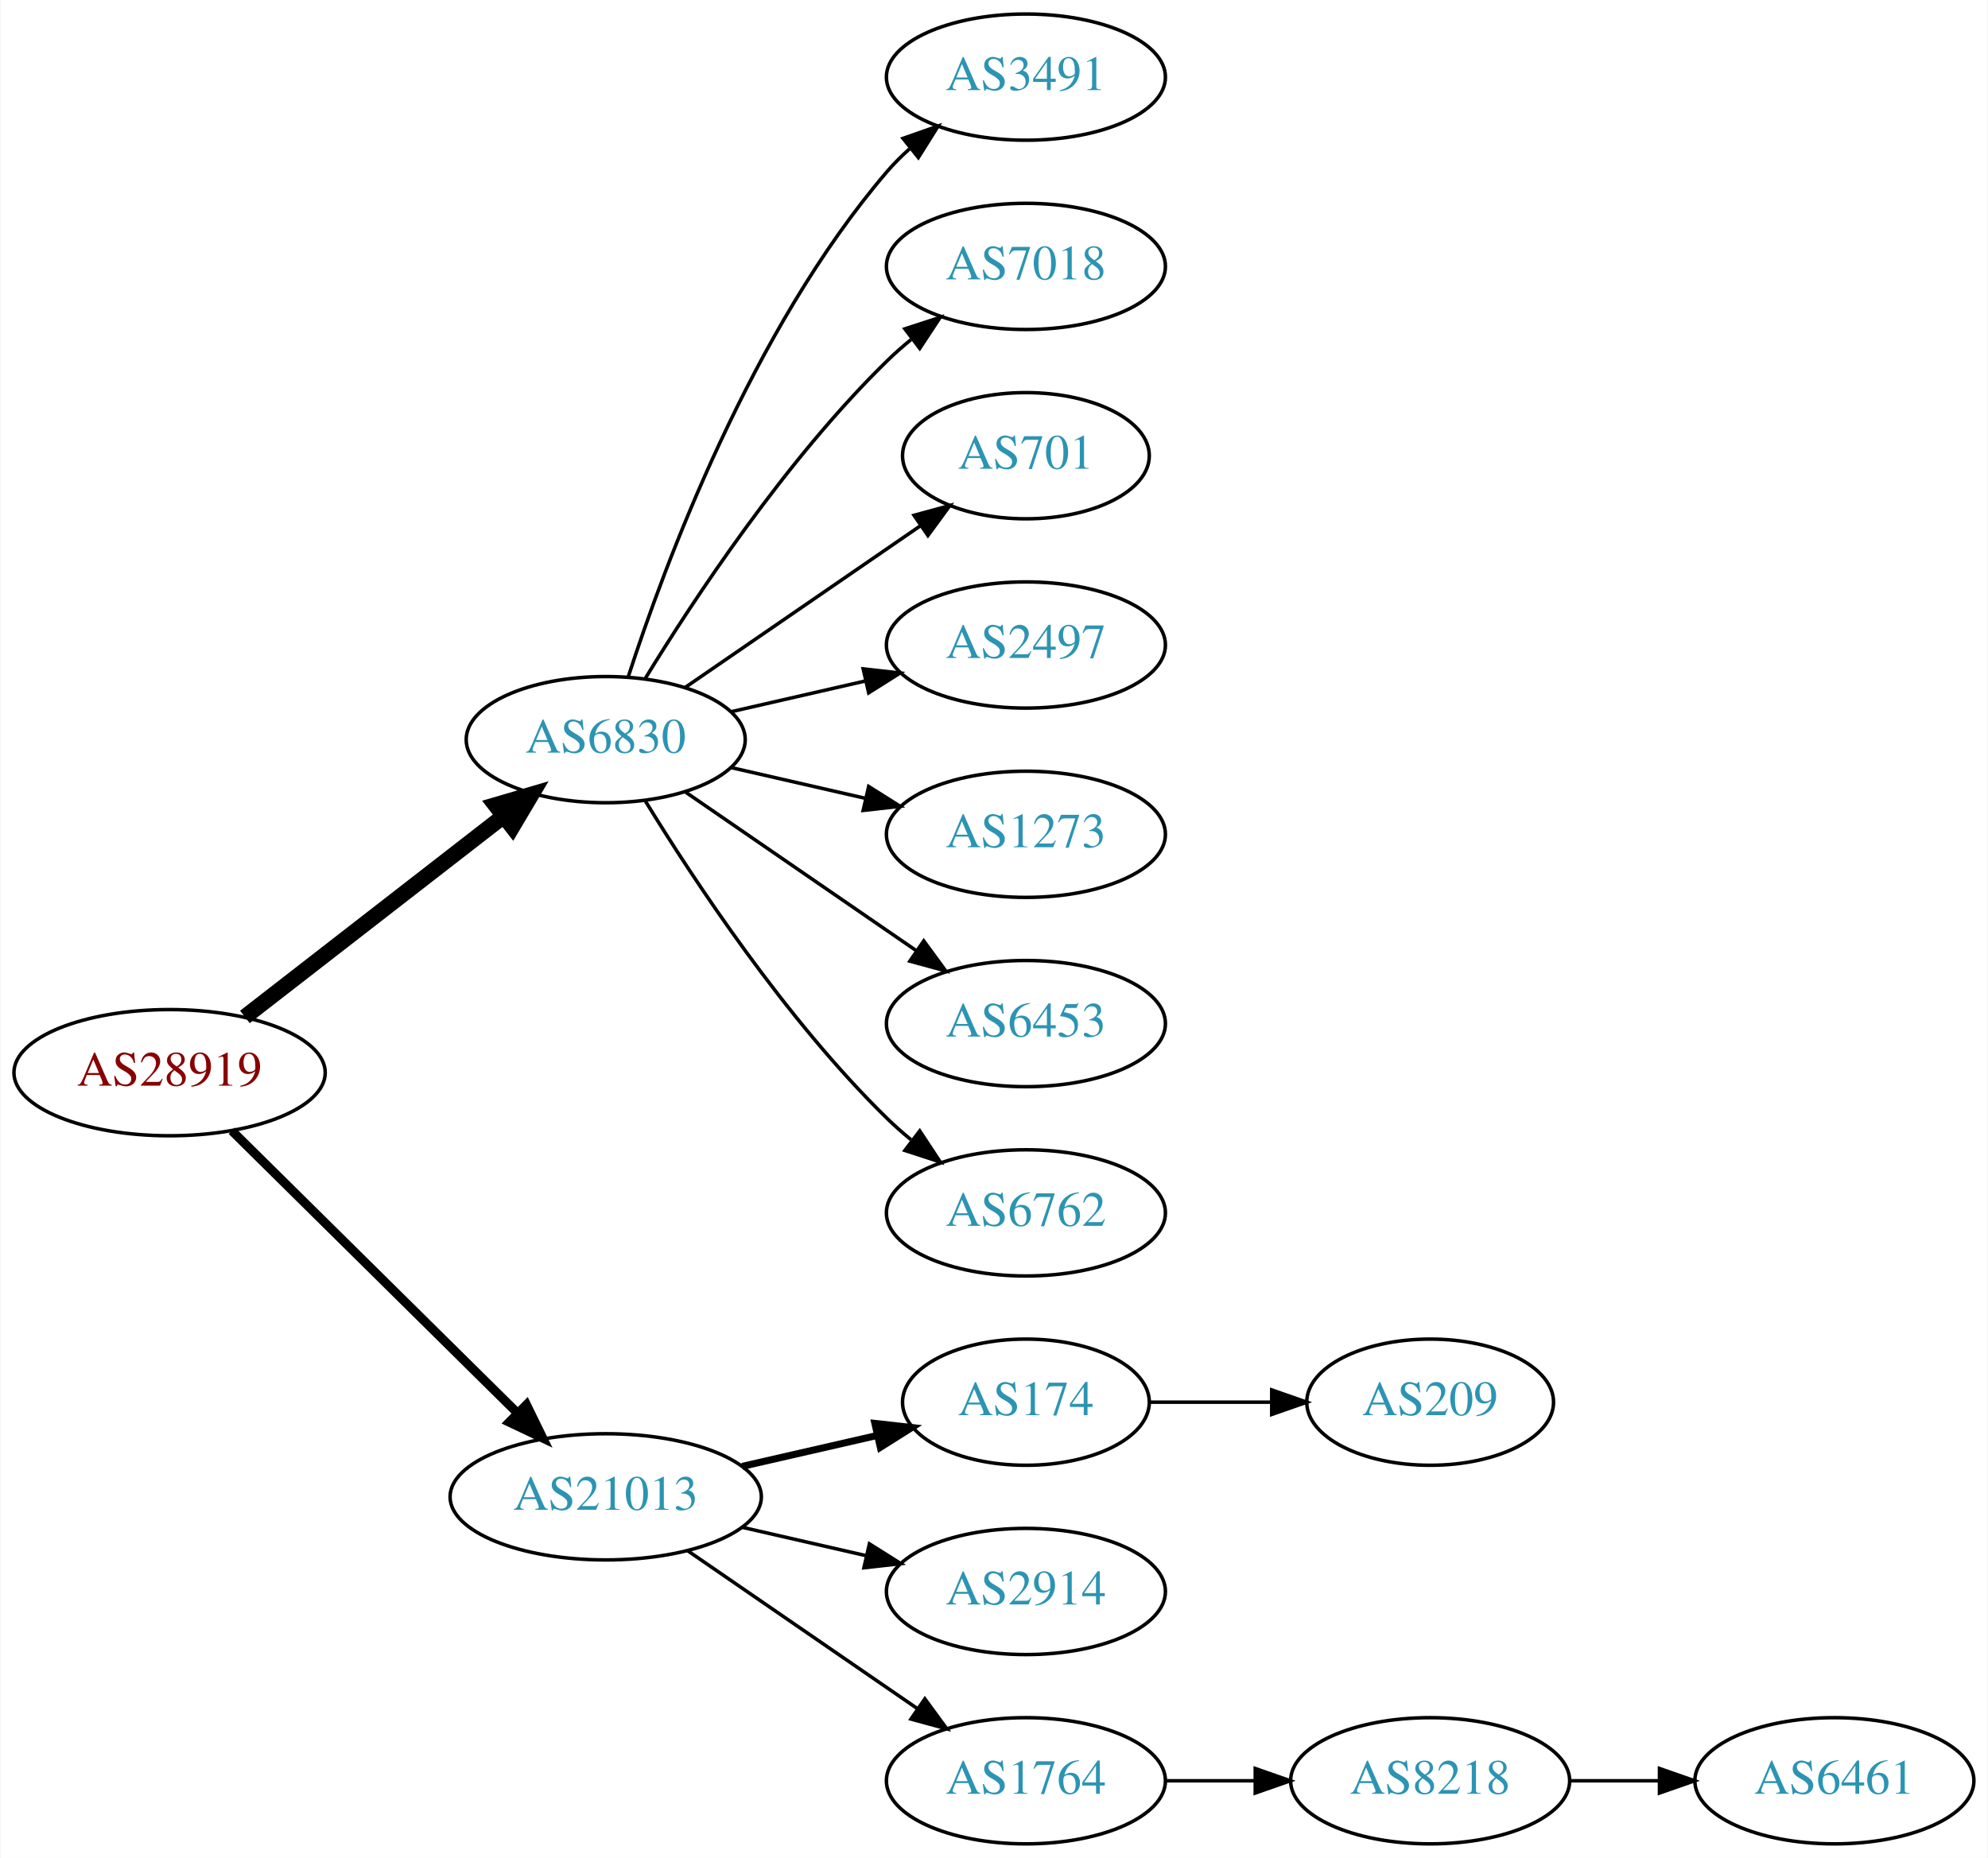
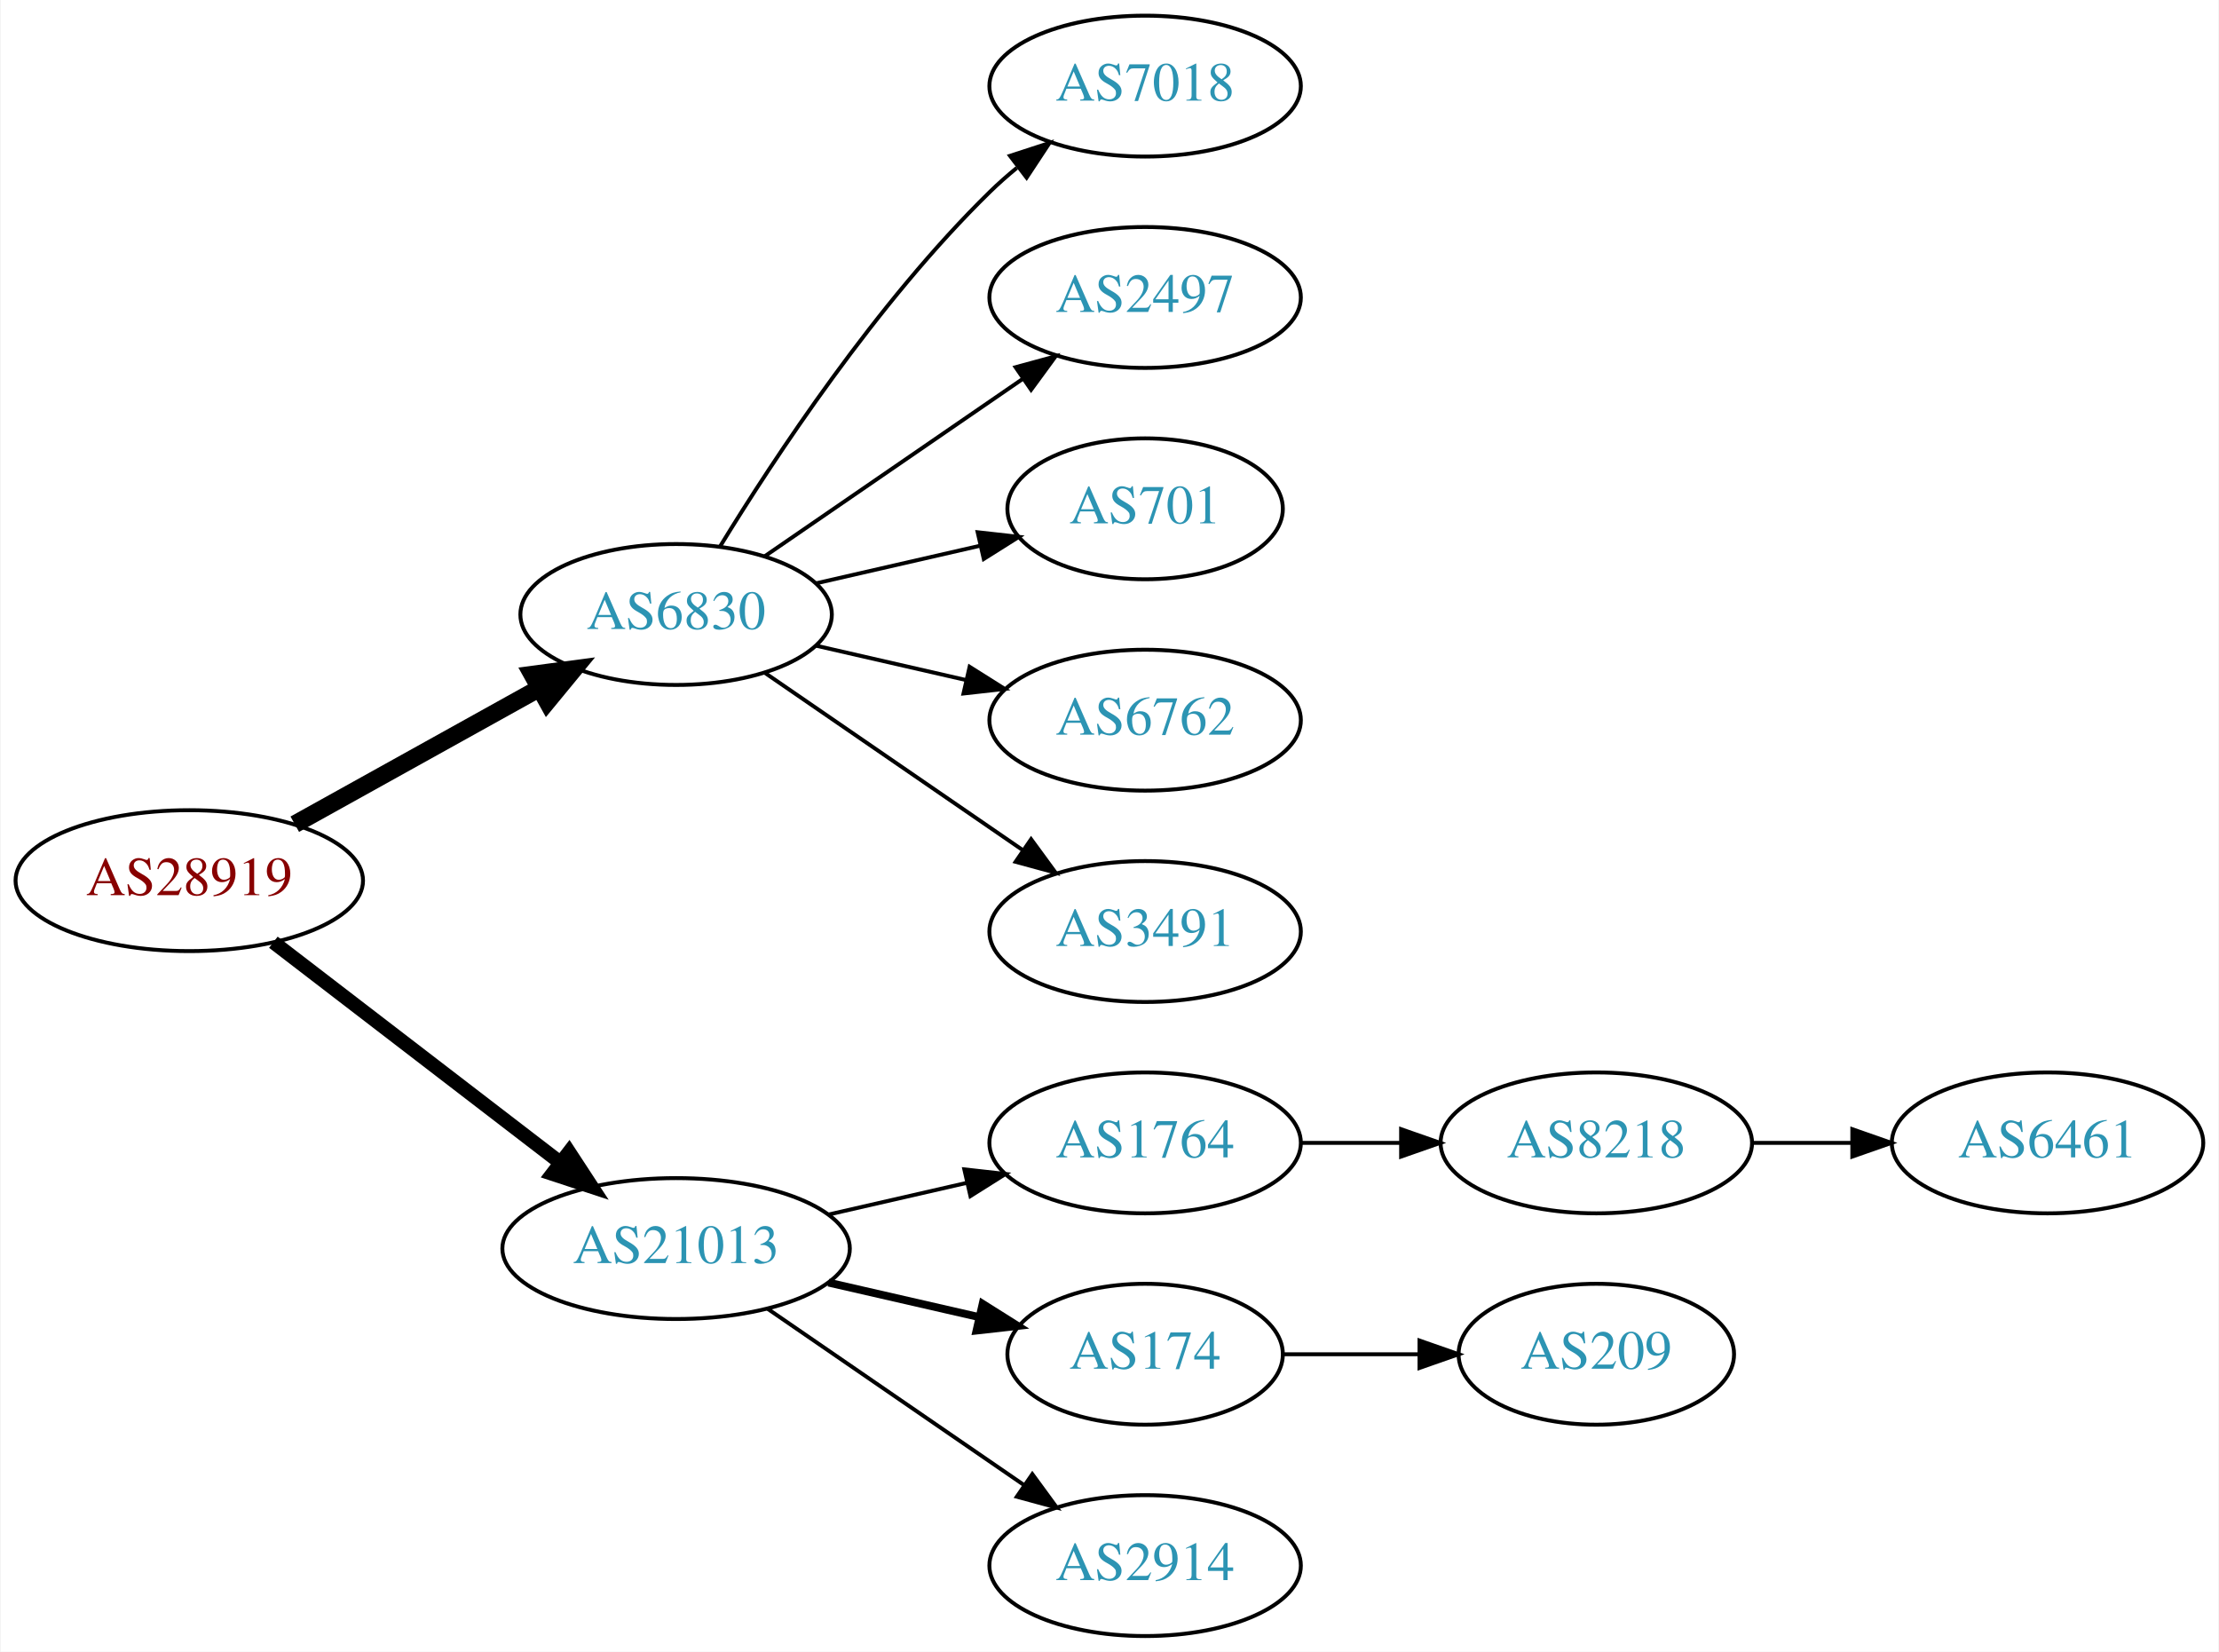
- <svg xmlns="http://www.w3.org/2000/svg" xmlns:xlink="http://www.w3.org/1999/xlink" width="567pt" height="530pt" viewBox="0.00 0.00 566.66 530.00">
-   <g id="graph0" class="graph" transform="scale(1 1) rotate(0) translate(4 526)">
-     <polygon fill="white" stroke="none" points="-4,4 -4,-526 562.663,-526 562.663,4 -4,4" />
+ <svg xmlns="http://www.w3.org/2000/svg" xmlns:xlink="http://www.w3.org/1999/xlink" width="567pt" height="422pt" viewBox="0.00 0.00 566.66 422.00">
+   <g id="graph0" class="graph" transform="scale(1 1) rotate(0) translate(4 418)">
+     <polygon fill="white" stroke="none" points="-4,4 -4,-418 562.663,-418 562.663,4 -4,4" />
    <g id="node1" class="node">
      <g id="a_node1">
        <a xlink:href="/asn/28919" xlink:title="AS28919 ~ Fischergries 2 [AT]">
-           <ellipse fill="#ffffff" stroke="black" cx="44.196" cy="-220" rx="44.393" ry="18" />
-           <text text-anchor="middle" x="44.196" y="-216.3" font-family="Times,serif" font-size="14.00" fill="#880000">AS28919</text>
+           <ellipse fill="#ffffff" stroke="black" cx="44.196" cy="-193" rx="44.393" ry="18" />
+           <text text-anchor="middle" x="44.196" y="-189.3" font-family="Times,serif" font-size="14.00" fill="#880000">AS28919</text>
        </a>
      </g>
    </g>
    <g id="node2" class="node">
      <g id="a_node2">
        <a xlink:href="/asn/6830" xlink:title="AS6830 ~ LGI-UPC [AT]">
-           <ellipse fill="#ffffff" stroke="black" cx="168.588" cy="-315" rx="39.794" ry="18" />
-           <text text-anchor="middle" x="168.588" y="-311.3" font-family="Times,serif" font-size="14.00" fill="#2c94b3">AS6830</text>
+           <ellipse fill="#ffffff" stroke="black" cx="168.588" cy="-261" rx="39.794" ry="18" />
+           <text text-anchor="middle" x="168.588" y="-257.3" font-family="Times,serif" font-size="14.00" fill="#2c94b3">AS6830</text>
        </a>
      </g>
    </g>
    <g id="edge1" class="edge">
-       <path fill="none" stroke="black" stroke-width="4.5" d="M65.682,-235.901C85.836,-251.544 116.772,-275.557 139.272,-293.021" />
-       <polygon fill="black" stroke="black" stroke-width="4.5" points="137.129,-296.342 147.443,-299.363 141.958,-290.121 137.129,-296.342" />
+       <path fill="none" stroke="black" stroke-width="4.5" d="M71.152,-207.421C89.325,-217.518 113.788,-231.109 133.527,-242.076" />
+       <polygon fill="black" stroke="black" stroke-width="4.5" points="131.853,-245.65 142.507,-247.065 135.677,-238.766 131.853,-245.65" />
    </g>
    <g id="node3" class="node">
      <g id="a_node3">
        <a xlink:href="/asn/21013" xlink:title="AS21013 ~ Wels, AT [AT]">
          <ellipse fill="#ffffff" stroke="black" cx="168.588" cy="-99" rx="44.393" ry="18" />
          <text text-anchor="middle" x="168.588" y="-95.3" font-family="Times,serif" font-size="14.00" fill="#2c94b3">AS21013</text>
        </a>
      </g>
    </g>
    <g id="edge2" class="edge">
-       <path fill="none" stroke="black" stroke-width="2.571" d="M61.958,-203.429C82.989,-182.637 119.21,-146.828 143.282,-123.029" />
-       <polygon fill="black" stroke="black" stroke-width="2.571" points="145.986,-125.279 150.636,-115.759 141.064,-120.301 145.986,-125.279" />
+       <path fill="none" stroke="black" stroke-width="3.6" d="M65.682,-177.267C85.715,-161.88 116.402,-138.312 138.867,-121.058" />
+       <polygon fill="black" stroke="black" stroke-width="3.6" points="141.237,-123.652 147.036,-114.785 136.973,-118.1 141.237,-123.652" />
    </g>
    <g id="node4" class="node">
      <g id="a_node4">
-         <a xlink:href="/asn/3491" xlink:title="AS3491 ~ PCCW Global, Inc. [US]">
-           <ellipse fill="#ffffff" stroke="black" cx="288.431" cy="-504" rx="39.794" ry="18" />
-           <text text-anchor="middle" x="288.431" y="-500.3" font-family="Times,serif" font-size="14.00" fill="#2c94b3">AS3491</text>
+         <a xlink:href="/asn/7018" xlink:title="AS7018 ~ AT&amp;T Services, Inc. [US]">
+           <ellipse fill="#ffffff" stroke="black" cx="288.431" cy="-396" rx="39.794" ry="18" />
+           <text text-anchor="middle" x="288.431" y="-392.3" font-family="Times,serif" font-size="14.00" fill="#2c94b3">AS7018</text>
        </a>
      </g>
    </g>
    <g id="edge3" class="edge">
-       <path fill="none" stroke="black" d="M175.035,-332.991C185.349,-364.816 210.212,-431.927 248.784,-477 250.73,-479.274 252.908,-481.449 255.213,-483.507" />
-       <polygon fill="black" stroke="black" points="253.383,-486.524 263.382,-490.027 257.75,-481.053 253.383,-486.524" />
+       <path fill="none" stroke="black" d="M179.854,-278.44C193.662,-300.991 219.851,-340.722 248.784,-369 250.924,-371.092 253.242,-373.137 255.642,-375.106" />
+       <polygon fill="black" stroke="black" points="253.908,-378.185 263.983,-381.464 258.152,-372.618 253.908,-378.185" />
    </g>
    <g id="node5" class="node">
      <g id="a_node5">
-         <a xlink:href="/asn/7018" xlink:title="AS7018 ~ AT&amp;T Services, Inc. [US]">
-           <ellipse fill="#ffffff" stroke="black" cx="288.431" cy="-450" rx="39.794" ry="18" />
-           <text text-anchor="middle" x="288.431" y="-446.3" font-family="Times,serif" font-size="14.00" fill="#2c94b3">AS7018</text>
-         </a>
-       </g>
-     </g>
-     <g id="edge4" class="edge">
-       <path fill="none" stroke="black" d="M179.854,-332.44C193.662,-354.991 219.851,-394.722 248.784,-423 250.924,-425.092 253.242,-427.137 255.642,-429.106" />
-       <polygon fill="black" stroke="black" points="253.908,-432.185 263.983,-435.464 258.152,-426.618 253.908,-432.185" />
-     </g>
-     <g id="node6" class="node">
-       <g id="a_node6">
-         <a xlink:href="/asn/701" xlink:title="AS701 ~ UUNET [US]">
-           <ellipse fill="#ffffff" stroke="black" cx="288.431" cy="-396" rx="35.194" ry="18" />
-           <text text-anchor="middle" x="288.431" y="-392.3" font-family="Times,serif" font-size="14.00" fill="#2c94b3">AS701</text>
-         </a>
-       </g>
-     </g>
-     <g id="edge5" class="edge">
-       <path fill="none" stroke="black" d="M191.202,-329.857C210.04,-342.805 237.519,-361.693 258.295,-375.973" />
-       <polygon fill="black" stroke="black" points="256.52,-379.001 266.744,-381.781 260.486,-373.232 256.52,-379.001" />
-     </g>
-     <g id="node7" class="node">
-       <g id="a_node7">
        <a xlink:href="/asn/2497" xlink:title="AS2497 ~ Internet Initiative Japan Inc. [JP]">
          <ellipse fill="#ffffff" stroke="black" cx="288.431" cy="-342" rx="39.794" ry="18" />
          <text text-anchor="middle" x="288.431" y="-338.3" font-family="Times,serif" font-size="14.00" fill="#2c94b3">AS2497</text>
        </a>
      </g>
    </g>
+     <g id="edge4" class="edge">
+       <path fill="none" stroke="black" d="M191.202,-275.857C209.691,-288.565 236.505,-306.995 257.134,-321.175" />
+       <polygon fill="black" stroke="black" points="255.331,-324.183 265.555,-326.963 259.296,-318.414 255.331,-324.183" />
+     </g>
+     <g id="node6" class="node">
+       <g id="a_node6">
+         <a xlink:href="/asn/701" xlink:title="AS701 ~ UUNET [US]">
+           <ellipse fill="#ffffff" stroke="black" cx="288.431" cy="-288" rx="35.194" ry="18" />
+           <text text-anchor="middle" x="288.431" y="-284.3" font-family="Times,serif" font-size="14.00" fill="#2c94b3">AS701</text>
+         </a>
+       </g>
+     </g>
+     <g id="edge5" class="edge">
+       <path fill="none" stroke="black" d="M204.308,-268.955C217.4,-271.955 232.422,-275.396 246.063,-278.522" />
+       <polygon fill="black" stroke="black" points="245.641,-282.016 256.17,-280.838 247.204,-275.193 245.641,-282.016" />
+     </g>
+     <g id="node7" class="node">
+       <g id="a_node7">
+         <a xlink:href="/asn/6762" xlink:title="AS6762 ~ TELECOM ITALIA SPARKLE S.p.A. [IT]">
+           <ellipse fill="#ffffff" stroke="black" cx="288.431" cy="-234" rx="39.794" ry="18" />
+           <text text-anchor="middle" x="288.431" y="-230.3" font-family="Times,serif" font-size="14.00" fill="#2c94b3">AS6762</text>
+         </a>
+       </g>
+     </g>
    <g id="edge6" class="edge">
-       <path fill="none" stroke="black" d="M204.308,-322.955C216.307,-325.704 229.928,-328.825 242.621,-331.733" />
-       <polygon fill="black" stroke="black" points="242.023,-335.187 252.552,-334.009 243.587,-328.364 242.023,-335.187" />
+       <path fill="none" stroke="black" d="M204.308,-253.045C216.307,-250.296 229.928,-247.175 242.621,-244.267" />
+       <polygon fill="black" stroke="black" points="243.587,-247.636 252.552,-241.991 242.023,-240.813 243.587,-247.636" />
    </g>
    <g id="node8" class="node">
      <g id="a_node8">
-         <a xlink:href="/asn/1273" xlink:title="AS1273 ~ Vodafone Group PLC [EU]">
-           <ellipse fill="#ffffff" stroke="black" cx="288.431" cy="-288" rx="39.794" ry="18" />
-           <text text-anchor="middle" x="288.431" y="-284.3" font-family="Times,serif" font-size="14.00" fill="#2c94b3">AS1273</text>
+         <a xlink:href="/asn/3491" xlink:title="AS3491 ~ PCCW Global, Inc. [US]">
+           <ellipse fill="#ffffff" stroke="black" cx="288.431" cy="-180" rx="39.794" ry="18" />
+           <text text-anchor="middle" x="288.431" y="-176.3" font-family="Times,serif" font-size="14.00" fill="#2c94b3">AS3491</text>
        </a>
      </g>
    </g>
    <g id="edge7" class="edge">
-       <path fill="none" stroke="black" d="M204.308,-307.045C216.307,-304.296 229.928,-301.175 242.621,-298.267" />
-       <polygon fill="black" stroke="black" points="243.587,-301.636 252.552,-295.991 242.023,-294.813 243.587,-301.636" />
+       <path fill="none" stroke="black" d="M191.202,-246.143C209.691,-233.435 236.505,-215.005 257.134,-200.825" />
+       <polygon fill="black" stroke="black" points="259.296,-203.586 265.555,-195.037 255.331,-197.817 259.296,-203.586" />
    </g>
    <g id="node9" class="node">
      <g id="a_node9">
-         <a xlink:href="/asn/6453" xlink:title="AS6453 ~ TATA COMMUNICATIONS (AMERICA) INC [US]">
-           <ellipse fill="#ffffff" stroke="black" cx="288.431" cy="-234" rx="39.794" ry="18" />
-           <text text-anchor="middle" x="288.431" y="-230.3" font-family="Times,serif" font-size="14.00" fill="#2c94b3">AS6453</text>
+         <a xlink:href="/asn/1764" xlink:title="AS1764 ~ NEXTLAYER-AS [AT]">
+           <ellipse fill="#ffffff" stroke="black" cx="288.431" cy="-126" rx="39.794" ry="18" />
+           <text text-anchor="middle" x="288.431" y="-122.3" font-family="Times,serif" font-size="14.00" fill="#2c94b3">AS1764</text>
        </a>
      </g>
    </g>
    <g id="edge8" class="edge">
-       <path fill="none" stroke="black" d="M191.202,-300.143C209.691,-287.435 236.505,-269.005 257.134,-254.825" />
-       <polygon fill="black" stroke="black" points="259.296,-257.586 265.555,-249.037 255.331,-251.817 259.296,-257.586" />
+       <path fill="none" stroke="black" d="M207.523,-107.692C218.764,-110.267 231.176,-113.111 242.799,-115.774" />
+       <polygon fill="black" stroke="black" points="242.232,-119.235 252.761,-118.057 243.795,-112.412 242.232,-119.235" />
    </g>
    <g id="node10" class="node">
      <g id="a_node10">
-         <a xlink:href="/asn/6762" xlink:title="AS6762 ~ TELECOM ITALIA SPARKLE S.p.A. [IT]">
-           <ellipse fill="#ffffff" stroke="black" cx="288.431" cy="-180" rx="39.794" ry="18" />
-           <text text-anchor="middle" x="288.431" y="-176.3" font-family="Times,serif" font-size="14.00" fill="#2c94b3">AS6762</text>
+         <a xlink:href="/asn/174" xlink:title="AS174 ~ Cogent Communications [US]">
+           <ellipse fill="#ffffff" stroke="black" cx="288.431" cy="-72" rx="35.194" ry="18" />
+           <text text-anchor="middle" x="288.431" y="-68.3" font-family="Times,serif" font-size="14.00" fill="#2c94b3">AS174</text>
        </a>
      </g>
    </g>
    <g id="edge9" class="edge">
-       <path fill="none" stroke="black" d="M179.854,-297.56C193.662,-275.009 219.851,-235.278 248.784,-207 250.924,-204.908 253.242,-202.863 255.642,-200.894" />
-       <polygon fill="black" stroke="black" points="258.152,-203.382 263.983,-194.536 253.908,-197.815 258.152,-203.382" />
+       <path fill="none" stroke="black" stroke-width="2" d="M207.523,-90.308C219.84,-87.486 233.565,-84.342 246.116,-81.466" />
+       <polygon fill="black" stroke="black" stroke-width="2" points="246.914,-84.874 255.88,-79.229 245.351,-78.051 246.914,-84.874" />
    </g>
    <g id="node11" class="node">
      <g id="a_node11">
-         <a xlink:href="/asn/174" xlink:title="AS174 ~ Cogent Communications [US]">
-           <ellipse fill="#ffffff" stroke="black" cx="288.431" cy="-126" rx="35.194" ry="18" />
-           <text text-anchor="middle" x="288.431" y="-122.3" font-family="Times,serif" font-size="14.00" fill="#2c94b3">AS174</text>
+         <a xlink:href="/asn/2914" xlink:title="AS2914 ~ NTT America, Inc. [US]">
+           <ellipse fill="#ffffff" stroke="black" cx="288.431" cy="-18" rx="39.794" ry="18" />
+           <text text-anchor="middle" x="288.431" y="-14.3" font-family="Times,serif" font-size="14.00" fill="#2c94b3">AS2914</text>
        </a>
      </g>
    </g>
    <g id="edge10" class="edge">
-       <path fill="none" stroke="black" stroke-width="2" d="M207.523,-107.692C219.84,-110.514 233.565,-113.658 246.116,-116.534" />
-       <polygon fill="black" stroke="black" stroke-width="2" points="245.351,-119.949 255.88,-118.771 246.914,-113.126 245.351,-119.949" />
+       <path fill="none" stroke="black" d="M192.031,-83.574C210.612,-70.802 237.173,-52.545 257.553,-38.537" />
+       <polygon fill="black" stroke="black" points="259.609,-41.371 265.867,-32.822 255.643,-35.602 259.609,-41.371" />
    </g>
    <g id="node12" class="node">
      <g id="a_node12">
-         <a xlink:href="/asn/2914" xlink:title="AS2914 ~ NTT America, Inc. [US]">
-           <ellipse fill="#ffffff" stroke="black" cx="288.431" cy="-72" rx="39.794" ry="18" />
-           <text text-anchor="middle" x="288.431" y="-68.3" font-family="Times,serif" font-size="14.00" fill="#2c94b3">AS2914</text>
+         <a xlink:href="/asn/8218" xlink:title="AS8218 ~ legacy Neotelecoms [FR]">
+           <ellipse fill="#ffffff" stroke="black" cx="403.724" cy="-126" rx="39.794" ry="18" />
+           <text text-anchor="middle" x="403.724" y="-122.3" font-family="Times,serif" font-size="14.00" fill="#2c94b3">AS8218</text>
        </a>
      </g>
    </g>
    <g id="edge11" class="edge">
-       <path fill="none" stroke="black" d="M207.523,-90.308C218.764,-87.733 231.176,-84.889 242.799,-82.226" />
-       <polygon fill="black" stroke="black" points="243.795,-85.588 252.761,-79.944 242.232,-78.765 243.795,-85.588" />
+       <path fill="none" stroke="black" d="M328.103,-126C336.306,-126 345.07,-126 353.602,-126" />
+       <polygon fill="black" stroke="black" points="353.841,-129.5 363.841,-126 353.841,-122.5 353.841,-129.5" />
+     </g>
+     <g id="node14" class="node">
+       <g id="a_node14">
+         <a xlink:href="/asn/209" xlink:title="AS209 ~ CenturyLink Communications, LLC [US]">
+           <ellipse fill="#ffffff" stroke="black" cx="403.724" cy="-72" rx="35.194" ry="18" />
+           <text text-anchor="middle" x="403.724" y="-68.3" font-family="Times,serif" font-size="14.00" fill="#2c94b3">AS209</text>
+         </a>
+       </g>
+     </g>
+     <g id="edge13" class="edge">
+       <path fill="none" stroke="black" d="M323.73,-72C334.6,-72 346.778,-72 358.255,-72" />
+       <polygon fill="black" stroke="black" points="358.541,-75.5 368.541,-72 358.541,-68.5 358.541,-75.5" />
    </g>
    <g id="node13" class="node">
      <g id="a_node13">
-         <a xlink:href="/asn/1764" xlink:title="AS1764 ~ NEXTLAYER-AS [AT]">
-           <ellipse fill="#ffffff" stroke="black" cx="288.431" cy="-18" rx="39.794" ry="18" />
-           <text text-anchor="middle" x="288.431" y="-14.3" font-family="Times,serif" font-size="14.00" fill="#2c94b3">AS1764</text>
+         <a xlink:href="/asn/6461" xlink:title="AS6461 ~ Zayo Bandwidth [US]">
+           <ellipse fill="#ffffff" stroke="black" cx="519.017" cy="-126" rx="39.794" ry="18" />
+           <text text-anchor="middle" x="519.017" y="-122.3" font-family="Times,serif" font-size="14.00" fill="#2c94b3">AS6461</text>
        </a>
      </g>
    </g>
    <g id="edge12" class="edge">
-       <path fill="none" stroke="black" d="M192.031,-83.574C210.612,-70.802 237.173,-52.545 257.553,-38.537" />
-       <polygon fill="black" stroke="black" points="259.609,-41.371 265.867,-32.822 255.643,-35.602 259.609,-41.371" />
-     </g>
-     <g id="node14" class="node">
-       <g id="a_node14">
-         <a xlink:href="/asn/209" xlink:title="AS209 ~ CenturyLink Communications, LLC [US]">
-           <ellipse fill="#ffffff" stroke="black" cx="403.724" cy="-126" rx="35.194" ry="18" />
-           <text text-anchor="middle" x="403.724" y="-122.3" font-family="Times,serif" font-size="14.00" fill="#2c94b3">AS209</text>
-         </a>
-       </g>
-     </g>
-     <g id="edge13" class="edge">
-       <path fill="none" stroke="black" d="M323.73,-126C334.6,-126 346.778,-126 358.255,-126" />
-       <polygon fill="black" stroke="black" points="358.541,-129.5 368.541,-126 358.541,-122.5 358.541,-129.5" />
-     </g>
-     <g id="node15" class="node">
-       <g id="a_node15">
-         <a xlink:href="/asn/8218" xlink:title="AS8218 ~ legacy Neotelecoms [FR]">
-           <ellipse fill="#ffffff" stroke="black" cx="403.724" cy="-18" rx="39.794" ry="18" />
-           <text text-anchor="middle" x="403.724" y="-14.3" font-family="Times,serif" font-size="14.00" fill="#2c94b3">AS8218</text>
-         </a>
-       </g>
-     </g>
-     <g id="edge14" class="edge">
-       <path fill="none" stroke="black" d="M328.103,-18C336.306,-18 345.07,-18 353.602,-18" />
-       <polygon fill="black" stroke="black" points="353.841,-21.5 363.841,-18 353.841,-14.5 353.841,-21.5" />
-     </g>
-     <g id="node16" class="node">
-       <g id="a_node16">
-         <a xlink:href="/asn/6461" xlink:title="AS6461 ~ Zayo Bandwidth [US]">
-           <ellipse fill="#ffffff" stroke="black" cx="519.017" cy="-18" rx="39.794" ry="18" />
-           <text text-anchor="middle" x="519.017" y="-14.3" font-family="Times,serif" font-size="14.00" fill="#2c94b3">AS6461</text>
-         </a>
-       </g>
-     </g>
-     <g id="edge15" class="edge">
-       <path fill="none" stroke="black" d="M443.396,-18C451.599,-18 460.363,-18 468.895,-18" />
-       <polygon fill="black" stroke="black" points="469.134,-21.5 479.134,-18 469.134,-14.5 469.134,-21.5" />
+       <path fill="none" stroke="black" d="M443.396,-126C451.599,-126 460.363,-126 468.895,-126" />
+       <polygon fill="black" stroke="black" points="469.134,-129.5 479.134,-126 469.134,-122.5 469.134,-129.5" />
    </g>
  </g>
</svg>
